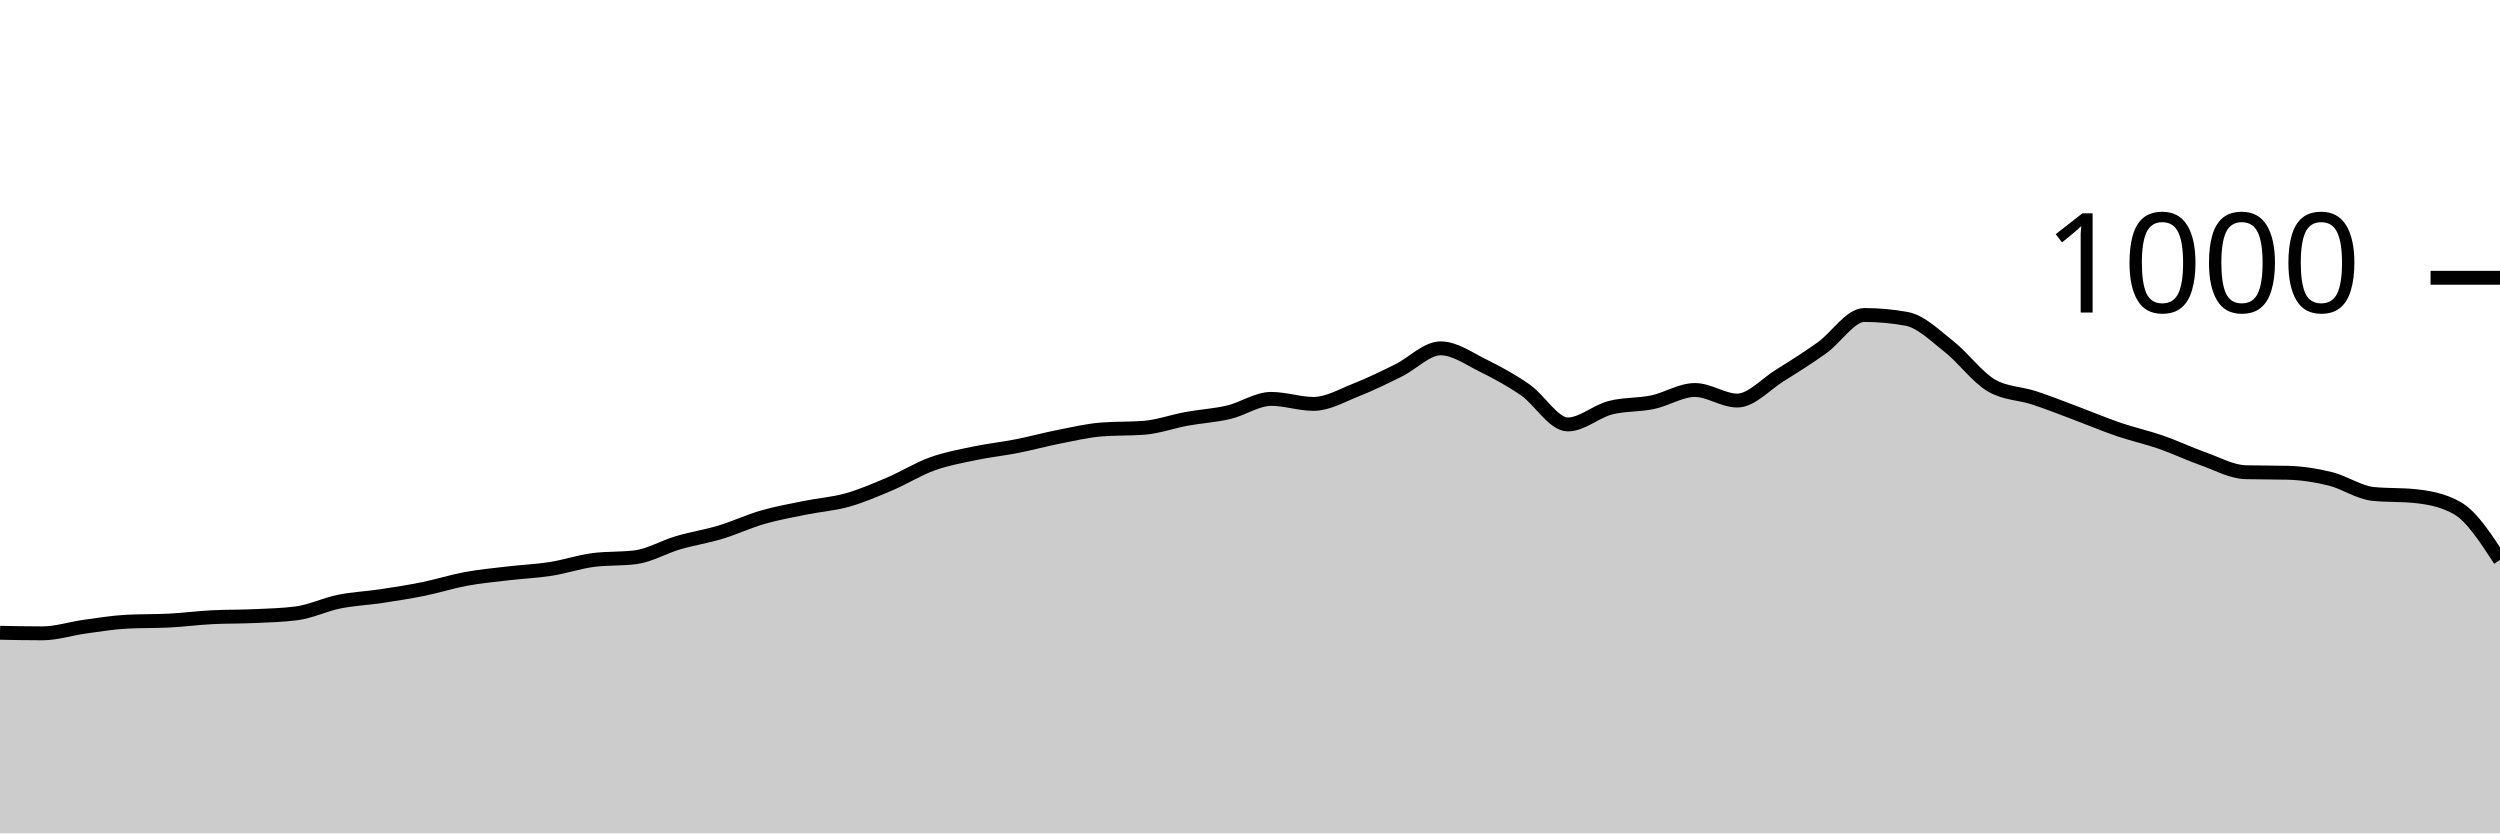
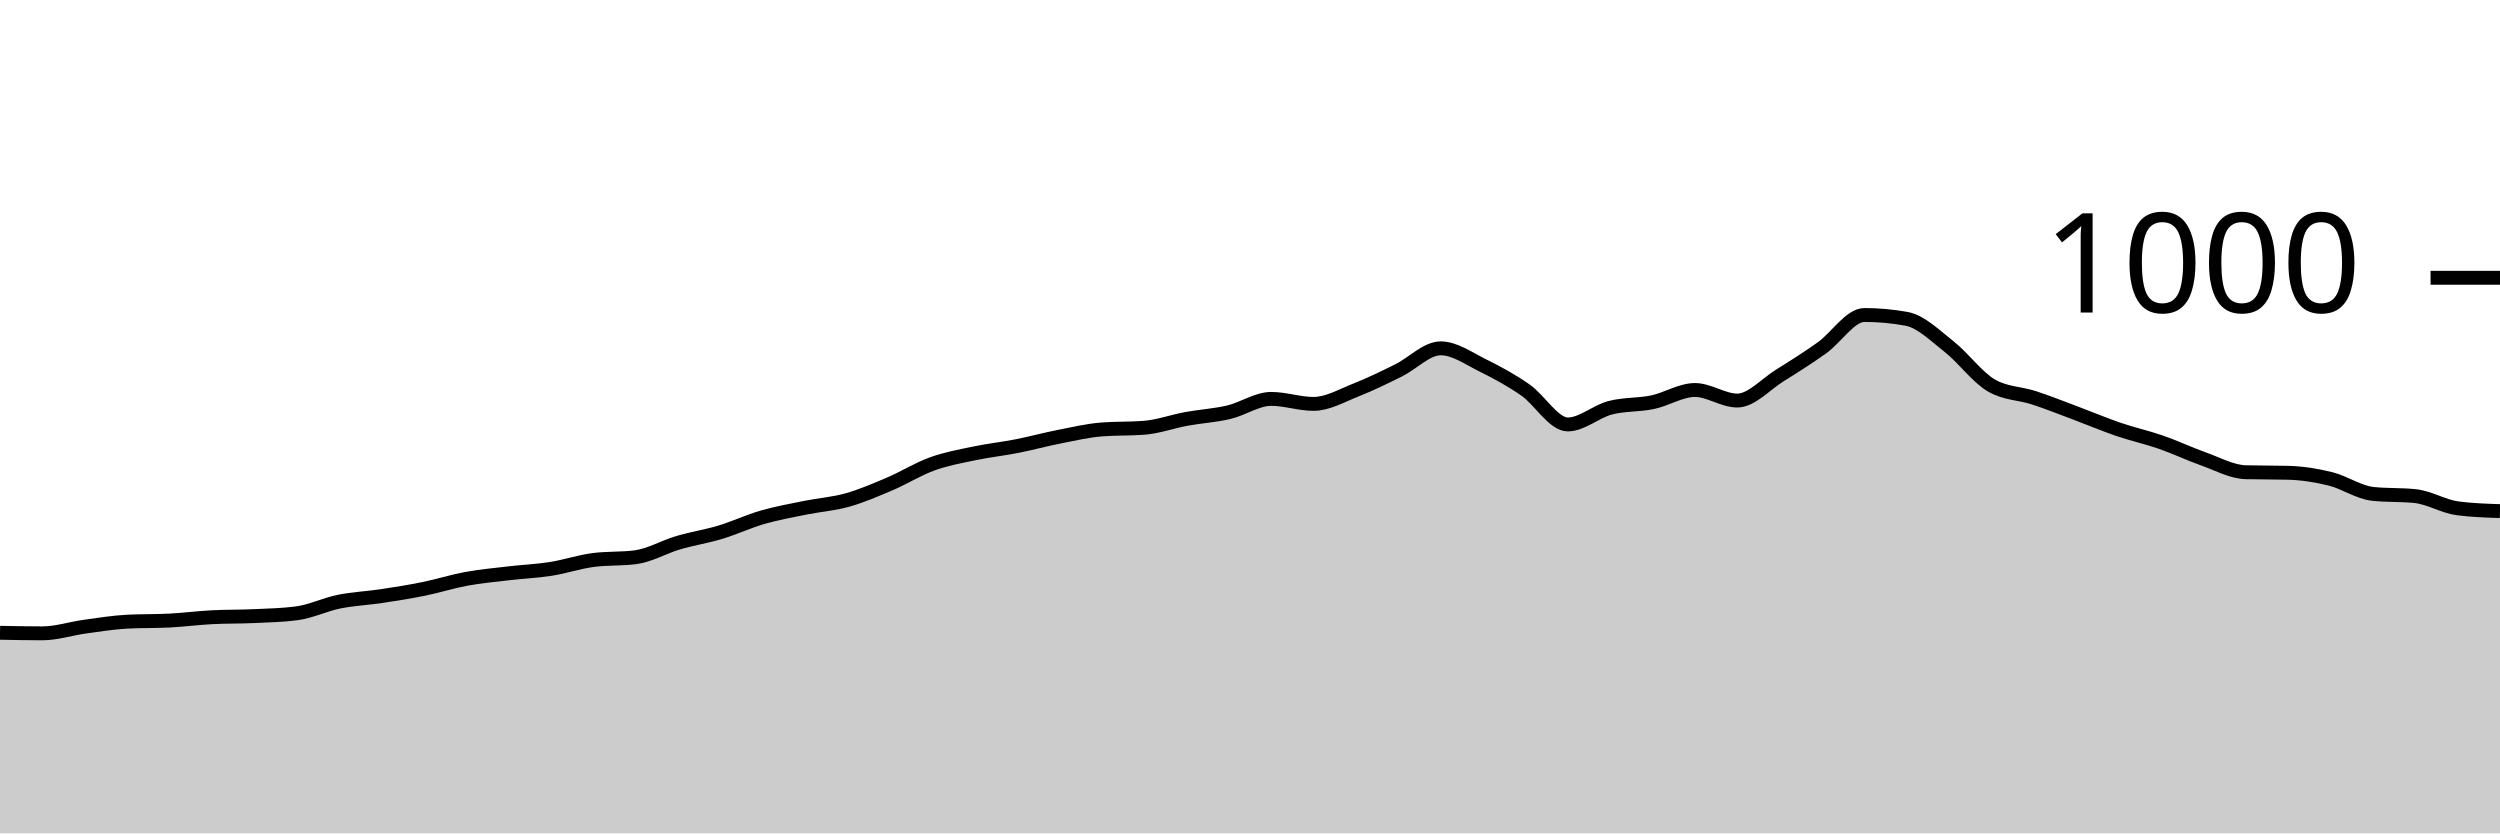
<svg xmlns="http://www.w3.org/2000/svg" viewBox="0 0 180 60">
  <g transform="translate(0,20)">
-     <path class="area" fill="rgba(0, 0, 0, 0.2)" d="M0,25.56C1.017,25.58,2.034,25.6,3.051,25.6C4.068,25.6,5.085,25.26,6.102,25.12C7.119,24.98,8.136,24.813,9.153,24.76C10.169,24.707,11.186,24.733,12.203,24.68C13.22,24.627,14.237,24.493,15.254,24.44C16.271,24.387,17.288,24.407,18.305,24.36C19.322,24.313,20.339,24.293,21.356,24.16C22.373,24.027,23.39,23.527,24.407,23.32C25.424,23.113,26.441,23.073,27.458,22.92C28.475,22.767,29.492,22.607,30.508,22.4C31.525,22.193,32.542,21.867,33.559,21.68C34.576,21.493,35.593,21.4,36.61,21.28C37.627,21.16,38.644,21.12,39.661,20.96C40.678,20.8,41.695,20.453,42.712,20.32C43.729,20.187,44.746,20.253,45.763,20.12C46.78,19.987,47.797,19.38,48.814,19.08C49.831,18.78,50.847,18.627,51.864,18.32C52.881,18.013,53.898,17.533,54.915,17.24C55.932,16.947,56.949,16.767,57.966,16.56C58.983,16.353,60,16.287,61.017,16C62.034,15.713,63.051,15.273,64.068,14.84C65.085,14.407,66.102,13.767,67.119,13.4C68.136,13.033,69.153,12.853,70.169,12.64C71.186,12.427,72.203,12.32,73.22,12.12C74.237,11.92,75.254,11.64,76.271,11.44C77.288,11.24,78.305,11,79.322,10.92C80.339,10.84,81.356,10.88,82.373,10.8C83.39,10.72,84.407,10.347,85.424,10.16C86.441,9.973,87.458,9.92,88.475,9.68C89.492,9.44,90.508,8.72,91.525,8.72C92.542,8.72,93.559,9.08,94.576,9.08C95.593,9.08,96.61,8.48,97.627,8.08C98.644,7.68,99.661,7.18,100.678,6.68C101.695,6.18,102.712,5.08,103.729,5.08C104.746,5.08,105.763,5.82,106.78,6.32C107.797,6.82,108.814,7.373,109.831,8.08C110.847,8.787,111.864,10.56,112.881,10.56C113.898,10.56,114.915,9.627,115.932,9.36C116.949,9.093,117.966,9.173,118.983,8.96C120,8.747,121.017,8.08,122.034,8.08C123.051,8.08,124.068,8.84,125.085,8.84C126.102,8.84,127.119,7.673,128.136,7.04C129.153,6.407,130.169,5.767,131.186,5.04C132.203,4.313,133.22,2.68,134.237,2.68C135.254,2.68,136.271,2.773,137.288,2.96C138.305,3.147,139.322,4.16,140.339,4.96C141.356,5.76,142.373,7.173,143.39,7.76C144.407,8.347,145.424,8.307,146.441,8.64C147.458,8.973,148.475,9.38,149.492,9.76C150.508,10.14,151.525,10.573,152.542,10.92C153.559,11.267,154.576,11.487,155.593,11.84C156.61,12.193,157.627,12.68,158.644,13.04C159.661,13.4,160.678,13.973,161.695,14C162.712,14.027,163.729,14.013,164.746,14.04C165.763,14.067,166.78,14.227,167.797,14.48C168.814,14.733,169.831,15.453,170.847,15.56C171.864,15.667,172.881,15.613,173.898,15.72C174.915,15.827,175.932,16.013,176.949,16.6C177.966,17.187,178.983,18.753,180,20.32L180,40C178.983,40,177.966,40,176.949,40C175.932,40,174.915,40,173.898,40C172.881,40,171.864,40,170.847,40C169.831,40,168.814,40,167.797,40C166.78,40,165.763,40,164.746,40C163.729,40,162.712,40,161.695,40C160.678,40,159.661,40,158.644,40C157.627,40,156.61,40,155.593,40C154.576,40,153.559,40,152.542,40C151.525,40,150.508,40,149.492,40C148.475,40,147.458,40,146.441,40C145.424,40,144.407,40,143.39,40C142.373,40,141.356,40,140.339,40C139.322,40,138.305,40,137.288,40C136.271,40,135.254,40,134.237,40C133.22,40,132.203,40,131.186,40C130.169,40,129.153,40,128.136,40C127.119,40,126.102,40,125.085,40C124.068,40,123.051,40,122.034,40C121.017,40,120,40,118.983,40C117.966,40,116.949,40,115.932,40C114.915,40,113.898,40,112.881,40C111.864,40,110.847,40,109.831,40C108.814,40,107.797,40,106.78,40C105.763,40,104.746,40,103.729,40C102.712,40,101.695,40,100.678,40C99.661,40,98.644,40,97.627,40C96.61,40,95.593,40,94.576,40C93.559,40,92.542,40,91.525,40C90.508,40,89.492,40,88.475,40C87.458,40,86.441,40,85.424,40C84.407,40,83.39,40,82.373,40C81.356,40,80.339,40,79.322,40C78.305,40,77.288,40,76.271,40C75.254,40,74.237,40,73.22,40C72.203,40,71.186,40,70.169,40C69.153,40,68.136,40,67.119,40C66.102,40,65.085,40,64.068,40C63.051,40,62.034,40,61.017,40C60,40,58.983,40,57.966,40C56.949,40,55.932,40,54.915,40C53.898,40,52.881,40,51.864,40C50.847,40,49.831,40,48.814,40C47.797,40,46.78,40,45.763,40C44.746,40,43.729,40,42.712,40C41.695,40,40.678,40,39.661,40C38.644,40,37.627,40,36.61,40C35.593,40,34.576,40,33.559,40C32.542,40,31.525,40,30.508,40C29.492,40,28.475,40,27.458,40C26.441,40,25.424,40,24.407,40C23.39,40,22.373,40,21.356,40C20.339,40,19.322,40,18.305,40C17.288,40,16.271,40,15.254,40C14.237,40,13.22,40,12.203,40C11.186,40,10.169,40,9.153,40C8.136,40,7.119,40,6.102,40C5.085,40,4.068,40,3.051,40C2.034,40,1.017,40,0,40Z" />
-     <path class="line" stroke="black" fill="none" d="M0,25.56C1.017,25.58,2.034,25.6,3.051,25.6C4.068,25.6,5.085,25.26,6.102,25.12C7.119,24.98,8.136,24.813,9.153,24.76C10.169,24.707,11.186,24.733,12.203,24.68C13.22,24.627,14.237,24.493,15.254,24.44C16.271,24.387,17.288,24.407,18.305,24.36C19.322,24.313,20.339,24.293,21.356,24.16C22.373,24.027,23.39,23.527,24.407,23.32C25.424,23.113,26.441,23.073,27.458,22.92C28.475,22.767,29.492,22.607,30.508,22.4C31.525,22.193,32.542,21.867,33.559,21.68C34.576,21.493,35.593,21.4,36.61,21.28C37.627,21.16,38.644,21.12,39.661,20.96C40.678,20.8,41.695,20.453,42.712,20.32C43.729,20.187,44.746,20.253,45.763,20.12C46.78,19.987,47.797,19.38,48.814,19.08C49.831,18.78,50.847,18.627,51.864,18.32C52.881,18.013,53.898,17.533,54.915,17.24C55.932,16.947,56.949,16.767,57.966,16.56C58.983,16.353,60,16.287,61.017,16C62.034,15.713,63.051,15.273,64.068,14.84C65.085,14.407,66.102,13.767,67.119,13.4C68.136,13.033,69.153,12.853,70.169,12.64C71.186,12.427,72.203,12.32,73.22,12.12C74.237,11.92,75.254,11.64,76.271,11.44C77.288,11.24,78.305,11,79.322,10.92C80.339,10.84,81.356,10.88,82.373,10.8C83.39,10.72,84.407,10.347,85.424,10.16C86.441,9.973,87.458,9.92,88.475,9.68C89.492,9.44,90.508,8.72,91.525,8.72C92.542,8.72,93.559,9.08,94.576,9.08C95.593,9.08,96.61,8.48,97.627,8.08C98.644,7.68,99.661,7.18,100.678,6.68C101.695,6.18,102.712,5.08,103.729,5.08C104.746,5.08,105.763,5.82,106.78,6.32C107.797,6.82,108.814,7.373,109.831,8.08C110.847,8.787,111.864,10.56,112.881,10.56C113.898,10.56,114.915,9.627,115.932,9.36C116.949,9.093,117.966,9.173,118.983,8.96C120,8.747,121.017,8.08,122.034,8.08C123.051,8.08,124.068,8.84,125.085,8.84C126.102,8.84,127.119,7.673,128.136,7.04C129.153,6.407,130.169,5.767,131.186,5.04C132.203,4.313,133.22,2.68,134.237,2.68C135.254,2.68,136.271,2.773,137.288,2.96C138.305,3.147,139.322,4.16,140.339,4.96C141.356,5.76,142.373,7.173,143.39,7.76C144.407,8.347,145.424,8.307,146.441,8.64C147.458,8.973,148.475,9.38,149.492,9.76C150.508,10.14,151.525,10.573,152.542,10.92C153.559,11.267,154.576,11.487,155.593,11.84C156.61,12.193,157.627,12.68,158.644,13.04C159.661,13.4,160.678,13.973,161.695,14C162.712,14.027,163.729,14.013,164.746,14.04C165.763,14.067,166.78,14.227,167.797,14.48C168.814,14.733,169.831,15.453,170.847,15.56C171.864,15.667,172.881,15.613,173.898,15.72C174.915,15.827,175.932,16.013,176.949,16.6C177.966,17.187,178.983,18.753,180,20.32" />
+     <path class="area" fill="rgba(0, 0, 0, 0.2)" d="M0,25.56C1.017,25.58,2.034,25.6,3.051,25.6C4.068,25.6,5.085,25.26,6.102,25.12C7.119,24.98,8.136,24.813,9.153,24.76C10.169,24.707,11.186,24.733,12.203,24.68C13.22,24.627,14.237,24.493,15.254,24.44C16.271,24.387,17.288,24.407,18.305,24.36C19.322,24.313,20.339,24.293,21.356,24.16C22.373,24.027,23.39,23.527,24.407,23.32C25.424,23.113,26.441,23.073,27.458,22.92C28.475,22.767,29.492,22.607,30.508,22.4C31.525,22.193,32.542,21.867,33.559,21.68C34.576,21.493,35.593,21.4,36.61,21.28C37.627,21.16,38.644,21.12,39.661,20.96C40.678,20.8,41.695,20.453,42.712,20.32C43.729,20.187,44.746,20.253,45.763,20.12C46.78,19.987,47.797,19.38,48.814,19.08C49.831,18.78,50.847,18.627,51.864,18.32C52.881,18.013,53.898,17.533,54.915,17.24C55.932,16.947,56.949,16.767,57.966,16.56C58.983,16.353,60,16.287,61.017,16C62.034,15.713,63.051,15.273,64.068,14.84C65.085,14.407,66.102,13.767,67.119,13.4C68.136,13.033,69.153,12.853,70.169,12.64C71.186,12.427,72.203,12.32,73.22,12.12C74.237,11.92,75.254,11.64,76.271,11.44C77.288,11.24,78.305,11,79.322,10.92C80.339,10.84,81.356,10.88,82.373,10.8C83.39,10.72,84.407,10.347,85.424,10.16C86.441,9.973,87.458,9.92,88.475,9.68C89.492,9.44,90.508,8.72,91.525,8.72C92.542,8.72,93.559,9.08,94.576,9.08C95.593,9.08,96.61,8.48,97.627,8.08C98.644,7.68,99.661,7.18,100.678,6.68C101.695,6.18,102.712,5.08,103.729,5.08C104.746,5.08,105.763,5.82,106.78,6.32C107.797,6.82,108.814,7.373,109.831,8.08C110.847,8.787,111.864,10.56,112.881,10.56C113.898,10.56,114.915,9.627,115.932,9.36C116.949,9.093,117.966,9.173,118.983,8.96C120,8.747,121.017,8.08,122.034,8.08C123.051,8.08,124.068,8.84,125.085,8.84C126.102,8.84,127.119,7.673,128.136,7.04C129.153,6.407,130.169,5.767,131.186,5.04C132.203,4.313,133.22,2.68,134.237,2.68C135.254,2.68,136.271,2.773,137.288,2.96C138.305,3.147,139.322,4.16,140.339,4.96C141.356,5.76,142.373,7.173,143.39,7.76C144.407,8.347,145.424,8.307,146.441,8.64C147.458,8.973,148.475,9.38,149.492,9.76C150.508,10.14,151.525,10.573,152.542,10.92C153.559,11.267,154.576,11.487,155.593,11.84C156.61,12.193,157.627,12.68,158.644,13.04C159.661,13.4,160.678,13.973,161.695,14C162.712,14.027,163.729,14.013,164.746,14.04C165.763,14.067,166.78,14.227,167.797,14.48C168.814,14.733,169.831,15.453,170.847,15.56C171.864,15.667,172.881,15.613,173.898,15.72C174.915,15.827,175.932,16.467,176.949,16.6C177.966,16.733,178.983,16.767,180,16.8L180,40C178.983,40,177.966,40,176.949,40C175.932,40,174.915,40,173.898,40C172.881,40,171.864,40,170.847,40C169.831,40,168.814,40,167.797,40C166.78,40,165.763,40,164.746,40C163.729,40,162.712,40,161.695,40C160.678,40,159.661,40,158.644,40C157.627,40,156.61,40,155.593,40C154.576,40,153.559,40,152.542,40C151.525,40,150.508,40,149.492,40C148.475,40,147.458,40,146.441,40C145.424,40,144.407,40,143.39,40C142.373,40,141.356,40,140.339,40C139.322,40,138.305,40,137.288,40C136.271,40,135.254,40,134.237,40C133.22,40,132.203,40,131.186,40C130.169,40,129.153,40,128.136,40C127.119,40,126.102,40,125.085,40C124.068,40,123.051,40,122.034,40C121.017,40,120,40,118.983,40C117.966,40,116.949,40,115.932,40C114.915,40,113.898,40,112.881,40C111.864,40,110.847,40,109.831,40C108.814,40,107.797,40,106.78,40C105.763,40,104.746,40,103.729,40C102.712,40,101.695,40,100.678,40C99.661,40,98.644,40,97.627,40C96.61,40,95.593,40,94.576,40C93.559,40,92.542,40,91.525,40C90.508,40,89.492,40,88.475,40C87.458,40,86.441,40,85.424,40C84.407,40,83.39,40,82.373,40C81.356,40,80.339,40,79.322,40C78.305,40,77.288,40,76.271,40C75.254,40,74.237,40,73.22,40C72.203,40,71.186,40,70.169,40C69.153,40,68.136,40,67.119,40C66.102,40,65.085,40,64.068,40C63.051,40,62.034,40,61.017,40C60,40,58.983,40,57.966,40C56.949,40,55.932,40,54.915,40C53.898,40,52.881,40,51.864,40C50.847,40,49.831,40,48.814,40C47.797,40,46.78,40,45.763,40C44.746,40,43.729,40,42.712,40C41.695,40,40.678,40,39.661,40C38.644,40,37.627,40,36.61,40C35.593,40,34.576,40,33.559,40C32.542,40,31.525,40,30.508,40C29.492,40,28.475,40,27.458,40C26.441,40,25.424,40,24.407,40C23.39,40,22.373,40,21.356,40C20.339,40,19.322,40,18.305,40C17.288,40,16.271,40,15.254,40C14.237,40,13.22,40,12.203,40C11.186,40,10.169,40,9.153,40C8.136,40,7.119,40,6.102,40C5.085,40,4.068,40,3.051,40C2.034,40,1.017,40,0,40Z" />
+     <path class="line" stroke="black" fill="none" d="M0,25.56C1.017,25.58,2.034,25.6,3.051,25.6C4.068,25.6,5.085,25.26,6.102,25.12C7.119,24.98,8.136,24.813,9.153,24.76C10.169,24.707,11.186,24.733,12.203,24.68C13.22,24.627,14.237,24.493,15.254,24.44C16.271,24.387,17.288,24.407,18.305,24.36C19.322,24.313,20.339,24.293,21.356,24.16C22.373,24.027,23.39,23.527,24.407,23.32C25.424,23.113,26.441,23.073,27.458,22.92C28.475,22.767,29.492,22.607,30.508,22.4C31.525,22.193,32.542,21.867,33.559,21.68C34.576,21.493,35.593,21.4,36.61,21.28C37.627,21.16,38.644,21.12,39.661,20.96C40.678,20.8,41.695,20.453,42.712,20.32C43.729,20.187,44.746,20.253,45.763,20.12C46.78,19.987,47.797,19.38,48.814,19.08C49.831,18.78,50.847,18.627,51.864,18.32C52.881,18.013,53.898,17.533,54.915,17.24C55.932,16.947,56.949,16.767,57.966,16.56C58.983,16.353,60,16.287,61.017,16C62.034,15.713,63.051,15.273,64.068,14.84C65.085,14.407,66.102,13.767,67.119,13.4C68.136,13.033,69.153,12.853,70.169,12.64C71.186,12.427,72.203,12.32,73.22,12.12C74.237,11.92,75.254,11.64,76.271,11.44C77.288,11.24,78.305,11,79.322,10.92C80.339,10.84,81.356,10.88,82.373,10.8C83.39,10.72,84.407,10.347,85.424,10.16C86.441,9.973,87.458,9.92,88.475,9.68C89.492,9.44,90.508,8.72,91.525,8.72C92.542,8.72,93.559,9.08,94.576,9.08C95.593,9.08,96.61,8.48,97.627,8.08C98.644,7.68,99.661,7.18,100.678,6.68C101.695,6.18,102.712,5.08,103.729,5.08C104.746,5.08,105.763,5.82,106.78,6.32C107.797,6.82,108.814,7.373,109.831,8.08C110.847,8.787,111.864,10.56,112.881,10.56C113.898,10.56,114.915,9.627,115.932,9.36C116.949,9.093,117.966,9.173,118.983,8.96C120,8.747,121.017,8.08,122.034,8.08C123.051,8.08,124.068,8.84,125.085,8.84C126.102,8.84,127.119,7.673,128.136,7.04C129.153,6.407,130.169,5.767,131.186,5.04C132.203,4.313,133.22,2.68,134.237,2.68C135.254,2.68,136.271,2.773,137.288,2.96C138.305,3.147,139.322,4.16,140.339,4.96C141.356,5.76,142.373,7.173,143.39,7.76C144.407,8.347,145.424,8.307,146.441,8.64C147.458,8.973,148.475,9.38,149.492,9.76C150.508,10.14,151.525,10.573,152.542,10.92C153.559,11.267,154.576,11.487,155.593,11.84C156.61,12.193,157.627,12.68,158.644,13.04C159.661,13.4,160.678,13.973,161.695,14C162.712,14.027,163.729,14.013,164.746,14.04C165.763,14.067,166.78,14.227,167.797,14.48C168.814,14.733,169.831,15.453,170.847,15.56C171.864,15.667,172.881,15.613,173.898,15.72C174.915,15.827,175.932,16.467,176.949,16.6C177.966,16.733,178.983,16.767,180,16.8" />
    <path class="axis-ceiling" stroke-width="1" stroke="black" fill="none" d="M175,0L180,0" />
    <text class="axis-ceiling-label" font-family="sans-serif" text-anchor="end" font-size="10px" x="170" y="2.5">1000</text>
  </g>
</svg>
